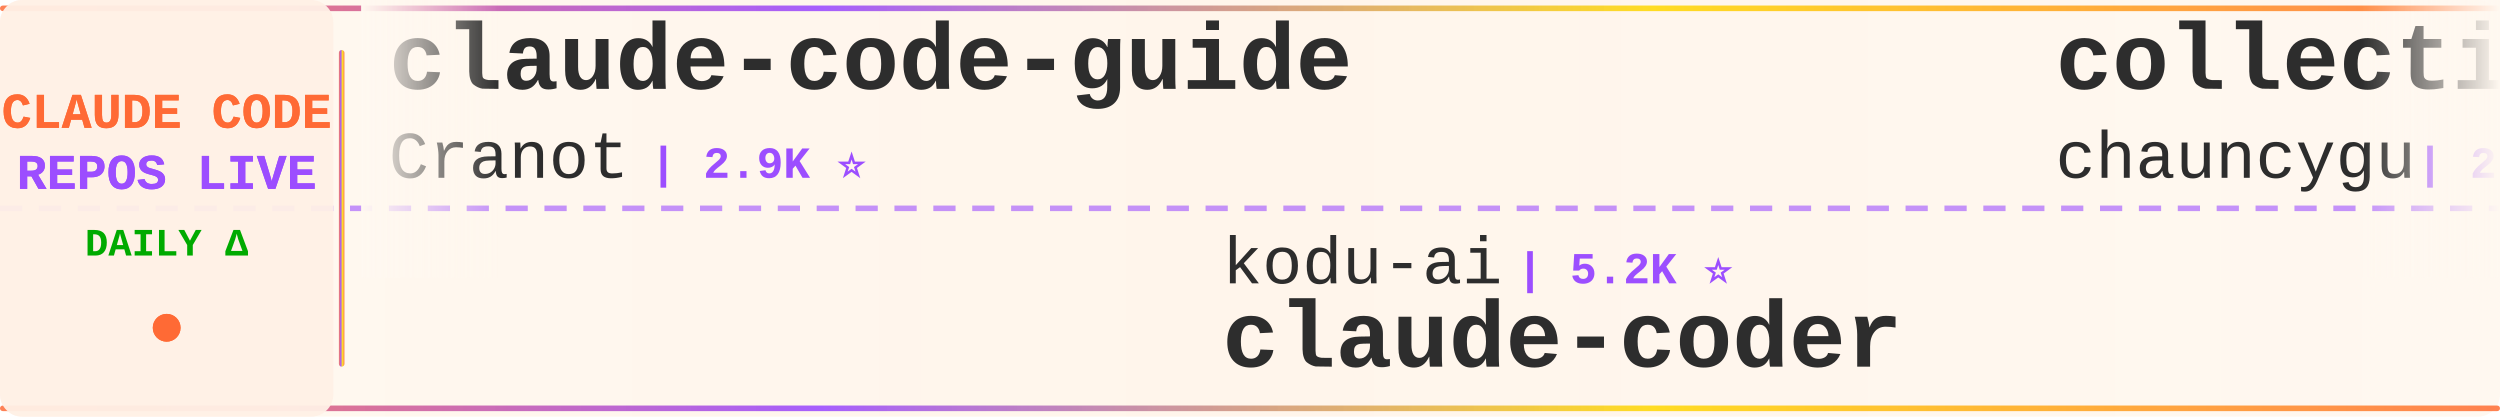
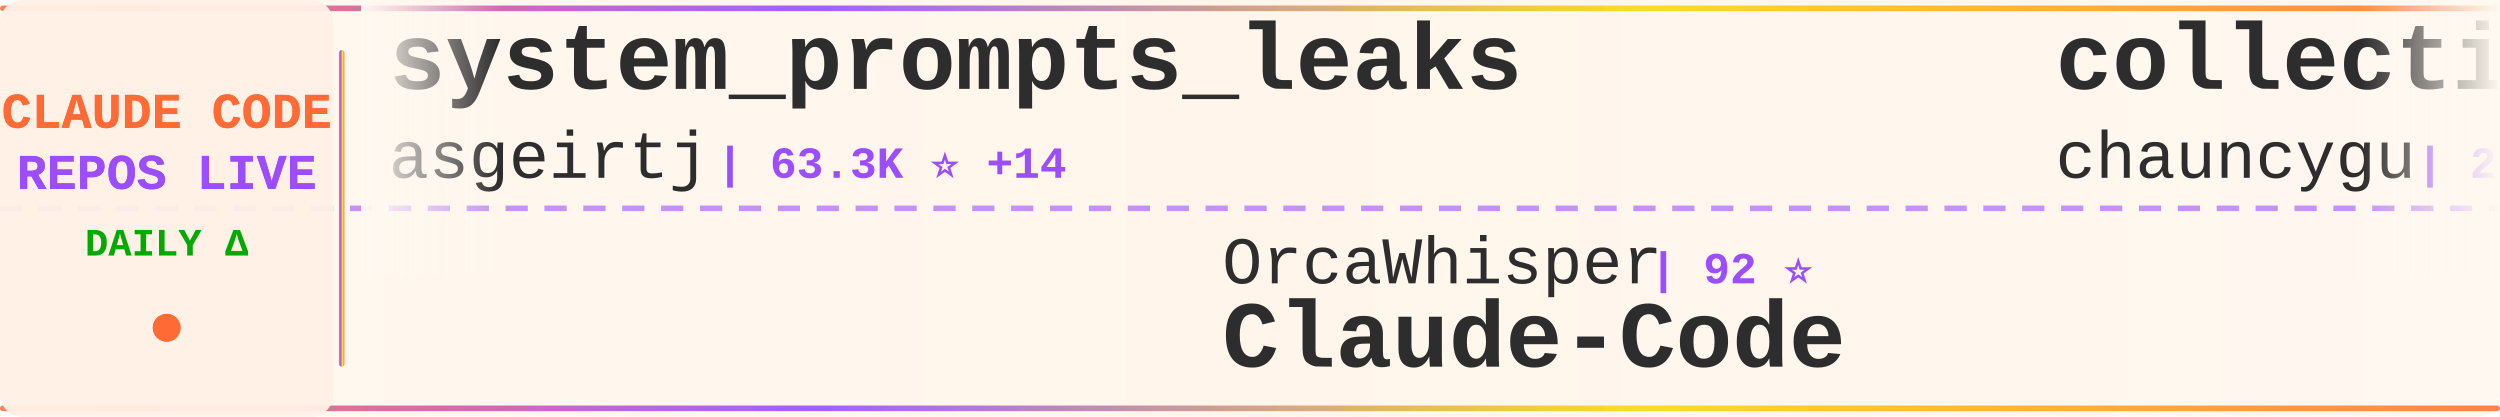
<svg xmlns="http://www.w3.org/2000/svg" width="900" height="150">
  <defs>
    <linearGradient id="tickerBg" x1="0%" y1="0%" x2="100%" y2="0%">
      <stop offset="0%" style="stop-color:#fff8f0;stop-opacity:0.98" />
      <stop offset="50%" style="stop-color:#fff5eb;stop-opacity:1" />
      <stop offset="100%" style="stop-color:#fff8f0;stop-opacity:0.98" />
    </linearGradient>
    <linearGradient id="borderGrad" x1="0%" y1="0%" x2="100%" y2="0%">
      <stop offset="0%" style="stop-color:#FF6B35;stop-opacity:0.85">
        <animate attributeName="stop-opacity" values="0.85;1;0.85" dur="2s" repeatCount="indefinite" />
      </stop>
      <stop offset="33%" style="stop-color:#9C4EFF;stop-opacity:0.9">
        <animate attributeName="stop-opacity" values="0.9;1;0.9" dur="2.2s" repeatCount="indefinite" />
      </stop>
      <stop offset="66%" style="stop-color:#FFD700;stop-opacity:0.85">
        <animate attributeName="stop-opacity" values="0.85;1;0.85" dur="1.8s" repeatCount="indefinite" />
      </stop>
      <stop offset="100%" style="stop-color:#FF6B35;stop-opacity:0.85">
        <animate attributeName="stop-opacity" values="0.85;1;0.85" dur="2s" repeatCount="indefinite" />
      </stop>
    </linearGradient>
    <filter id="textGlow">
      <feGaussianBlur stdDeviation="0.15" result="coloredBlur" />
      <feMerge>
        <feMergeNode in="coloredBlur" />
        <feMergeNode in="SourceGraphic" />
      </feMerge>
    </filter>
    <filter id="metricGlow">
      <feGaussianBlur stdDeviation="0.2" result="coloredBlur" />
      <feMerge>
        <feMergeNode in="coloredBlur" />
        <feMergeNode in="SourceGraphic" />
      </feMerge>
    </filter>
    <linearGradient id="leftFade" x1="0%" y1="0%" x2="100%" y2="0%">
      <stop offset="0%" style="stop-color:#fff8f0;stop-opacity:1" />
      <stop offset="100%" style="stop-color:#fff8f0;stop-opacity:0" />
    </linearGradient>
    <linearGradient id="rightFade" x1="0%" y1="0%" x2="100%" y2="0%">
      <stop offset="0%" style="stop-color:#fff8f0;stop-opacity:0" />
      <stop offset="100%" style="stop-color:#fff8f0;stop-opacity:1" />
    </linearGradient>
  </defs>
  <rect width="900" height="150" fill="url(#tickerBg)" rx="8" />
  <rect x="0" y="2" width="900" height="2" fill="url(#borderGrad)" rx="1" />
  <rect x="0" y="146" width="900" height="2" fill="url(#borderGrad)" rx="1" />
  <line x1="0" y1="75" x2="900" y2="75" stroke="#9C4EFF" stroke-width="2" stroke-dasharray="8 6" opacity="0.6" />
  <rect x="0" y="0" width="120" height="150" fill="#fff0e6" opacity="0.95" rx="8" />
  <text x="60" y="46" font-family="'Courier New', monospace" font-size="18" font-weight="bold" fill="#FF6B35" text-anchor="middle" filter="url(#textGlow)">
    CLAUDE CODE
  </text>
  <text x="60" y="68" font-family="'Courier New', monospace" font-size="18" font-weight="bold" fill="#9C4EFF" text-anchor="middle" filter="url(#textGlow)">
    REPOS LIVE
  </text>
  <text x="60" y="92" font-family="'Courier New', monospace" font-size="14" font-weight="bold" fill="#00aa00" text-anchor="middle">
    DAILY Δ
  </text>
  <circle cx="60" cy="118" r="5" fill="#FF6B35" filter="url(#metricGlow)">
    <animate attributeName="r" values="4;6;4" dur="1.5s" repeatCount="indefinite" />
    <animate attributeName="opacity" values="0.6;1;0.6" dur="1.5s" repeatCount="indefinite" />
  </circle>
  <rect x="122" y="18" width="2" height="114" fill="url(#borderGrad)" rx="1" />
  <clipPath id="tickerClip">
    <rect x="130" y="0" width="770" height="150" />
  </clipPath>
  <g clip-path="url(#tickerClip)">
    <g id="tickerItems">
      <animateTransform attributeName="transform" attributeType="XML" type="translate" from="0 0" to="-3000 0" dur="54s" repeatCount="indefinite" />
      <g transform="translate(0, 0)">
-         <text x="140" y="32" font-family="'Courier New', monospace" font-size="34" font-weight="bold" fill="#2d2d2d">claude-code-guide</text>
-         <text x="140" y="64" font-family="'Courier New', monospace" font-size="24" font-weight="normal" fill="#2d2d2d" opacity="1.0">Cranot</text>
-         <text x="234" y="64" font-family="'Courier New', monospace" font-size="16" font-weight="bold" fill="#9C4EFF"> | 2.9K ⭐</text>
+         <text x="140" y="32" font-family="'Courier New', monospace" font-size="34" font-weight="bold" fill="#2d2d2d">system_prompts_leaks</text>
+         <text x="140" y="64" font-family="'Courier New', monospace" font-size="24" font-weight="normal" fill="#2d2d2d" opacity="1.0">asgeirtj</text>
+         <text x="258" y="64" font-family="'Courier New', monospace" font-size="16" font-weight="bold" fill="#9C4EFF"> | 63.3K ⭐ +14</text>
      </g>
      <g transform="translate(300, 0)">
-         <text x="140" y="102" font-family="'Courier New', monospace" font-size="24" font-weight="normal" fill="#2d2d2d" opacity="1.0">kodu-ai</text>
-         <text x="246" y="102" font-family="'Courier New', monospace" font-size="16" font-weight="bold" fill="#9C4EFF"> | 5.2K ⭐</text>
-         <text x="140" y="132" font-family="'Courier New', monospace" font-size="34" font-weight="bold" fill="#2d2d2d">claude-coder</text>
+         <text x="140" y="102" font-family="'Courier New', monospace" font-size="24" font-weight="normal" fill="#2d2d2d" opacity="1.0">OrcaWhisper</text>
+         <text x="294" y="102" font-family="'Courier New', monospace" font-size="16" font-weight="bold" fill="#9C4EFF"> | 92 ⭐</text>
+         <text x="140" y="132" font-family="'Courier New', monospace" font-size="34" font-weight="bold" fill="#2d2d2d">Claude-Code</text>
      </g>
      <g transform="translate(600, 0)">
        <text x="140" y="32" font-family="'Courier New', monospace" font-size="34" font-weight="bold" fill="#2d2d2d">collection-claude-code-s...</text>
        <text x="140" y="64" font-family="'Courier New', monospace" font-size="24" font-weight="normal" fill="#2d2d2d" opacity="1.0">chauncygu</text>
        <text x="270" y="64" font-family="'Courier New', monospace" font-size="16" font-weight="bold" fill="#9C4EFF"> | 2.8K ⭐</text>
      </g>
      <g transform="translate(900, 0)">
-         <text x="140" y="102" font-family="'Courier New', monospace" font-size="24" font-weight="normal" fill="#2d2d2d" opacity="1.0">repowise-dev</text>
-         <text x="306" y="102" font-family="'Courier New', monospace" font-size="16" font-weight="bold" fill="#9C4EFF"> | 1.2K ⭐</text>
-         <text x="140" y="132" font-family="'Courier New', monospace" font-size="34" font-weight="bold" fill="#2d2d2d">claude-code-prompts</text>
+         <text x="140" y="102" font-family="'Courier New', monospace" font-size="24" font-weight="normal" fill="#2d2d2d" opacity="1.0">disler</text>
+         <text x="234" y="102" font-family="'Courier New', monospace" font-size="16" font-weight="bold" fill="#9C4EFF"> | 1.6K ⭐</text>
+         <text x="140" y="132" font-family="'Courier New', monospace" font-size="34" font-weight="bold" fill="#2d2d2d">pi-vs-claude-code</text>
      </g>
      <g transform="translate(1200, 0)">
-         <text x="140" y="32" font-family="'Courier New', monospace" font-size="34" font-weight="bold" fill="#2d2d2d">claude-code-base-action</text>
-         <text x="140" y="64" font-family="'Courier New', monospace" font-size="24" font-weight="normal" fill="#2d2d2d" opacity="1.0">anthropics</text>
-         <text x="282" y="64" font-family="'Courier New', monospace" font-size="16" font-weight="bold" fill="#9C4EFF"> | 950 ⭐</text>
+         <text x="140" y="32" font-family="'Courier New', monospace" font-size="34" font-weight="bold" fill="#2d2d2d">Claude-Code-Game-Studios</text>
+         <text x="140" y="64" font-family="'Courier New', monospace" font-size="24" font-weight="normal" fill="#2d2d2d" opacity="1.0">Donchitos</text>
+         <text x="270" y="64" font-family="'Courier New', monospace" font-size="16" font-weight="bold" fill="#9C4EFF"> | 24.3K ⭐ +9</text>
      </g>
      <g transform="translate(1500, 0)">
-         <text x="140" y="102" font-family="'Courier New', monospace" font-size="24" font-weight="normal" fill="#2d2d2d" opacity="1.0">shareAI-lab</text>
-         <text x="294" y="102" font-family="'Courier New', monospace" font-size="16" font-weight="bold" fill="#9C4EFF"> | 74.8K ⭐ +4</text>
-         <text x="140" y="132" font-family="'Courier New', monospace" font-size="34" font-weight="bold" fill="#2d2d2d">learn-claude-code</text>
+         <text x="140" y="102" font-family="'Courier New', monospace" font-size="24" font-weight="normal" fill="#2d2d2d" opacity="1.0">VILA-Lab</text>
+         <text x="258" y="102" font-family="'Courier New', monospace" font-size="16" font-weight="bold" fill="#9C4EFF"> | 2.1K ⭐</text>
+         <text x="140" y="132" font-family="'Courier New', monospace" font-size="34" font-weight="bold" fill="#2d2d2d">Dive-into-Claude-Code</text>
      </g>
      <g transform="translate(1800, 0)">
-         <text x="140" y="32" font-family="'Courier New', monospace" font-size="34" font-weight="bold" fill="#2d2d2d">ClaudeCodeAgents</text>
-         <text x="140" y="64" font-family="'Courier New', monospace" font-size="24" font-weight="normal" fill="#2d2d2d" opacity="1.0">darcyegb</text>
-         <text x="258" y="64" font-family="'Courier New', monospace" font-size="16" font-weight="bold" fill="#9C4EFF"> | 760 ⭐</text>
+         <text x="140" y="32" font-family="'Courier New', monospace" font-size="34" font-weight="bold" fill="#2d2d2d">sc-claude-code-files</text>
+         <text x="140" y="64" font-family="'Courier New', monospace" font-size="24" font-weight="normal" fill="#2d2d2d" opacity="1.0">https-deeplearning-ai</text>
+         <text x="414" y="64" font-family="'Courier New', monospace" font-size="16" font-weight="bold" fill="#9C4EFF"> | 544 ⭐</text>
      </g>
      <g transform="translate(2100, 0)">
-         <text x="140" y="102" font-family="'Courier New', monospace" font-size="24" font-weight="normal" fill="#2d2d2d" opacity="1.0">Windy3f3f3f3f</text>
-         <text x="318" y="102" font-family="'Courier New', monospace" font-size="16" font-weight="bold" fill="#9C4EFF"> | 3.5K ⭐</text>
-         <text x="140" y="132" font-family="'Courier New', monospace" font-size="34" font-weight="bold" fill="#2d2d2d">how-claude-code-works</text>
+         <text x="140" y="102" font-family="'Courier New', monospace" font-size="24" font-weight="normal" fill="#2d2d2d" opacity="1.0">ghuntley</text>
+         <text x="258" y="102" font-family="'Courier New', monospace" font-size="16" font-weight="bold" fill="#9C4EFF"> | 990 ⭐</text>
+         <text x="140" y="132" font-family="'Courier New', monospace" font-size="34" font-weight="bold" fill="#2d2d2d">claude-code-source-code-...</text>
      </g>
      <g transform="translate(2400, 0)">
-         <text x="140" y="32" font-family="'Courier New', monospace" font-size="34" font-weight="bold" fill="#2d2d2d">claude-code-from-source</text>
-         <text x="140" y="64" font-family="'Courier New', monospace" font-size="24" font-weight="normal" fill="#2d2d2d" opacity="1.0">alejandrobalderas</text>
-         <text x="366" y="64" font-family="'Courier New', monospace" font-size="16" font-weight="bold" fill="#9C4EFF"> | 2.8K ⭐</text>
+         <text x="140" y="32" font-family="'Courier New', monospace" font-size="34" font-weight="bold" fill="#2d2d2d">claude-code-rev</text>
+         <text x="140" y="64" font-family="'Courier New', monospace" font-size="24" font-weight="normal" fill="#2d2d2d" opacity="1.0">oboard</text>
+         <text x="234" y="64" font-family="'Courier New', monospace" font-size="16" font-weight="bold" fill="#9C4EFF"> | 3.3K ⭐</text>
      </g>
      <g transform="translate(2700, 0)">
-         <text x="140" y="102" font-family="'Courier New', monospace" font-size="24" font-weight="normal" fill="#2d2d2d" opacity="1.0">asgeirtj</text>
-         <text x="258" y="102" font-family="'Courier New', monospace" font-size="16" font-weight="bold" fill="#9C4EFF"> | 63.2K ⭐ +3</text>
-         <text x="140" y="132" font-family="'Courier New', monospace" font-size="34" font-weight="bold" fill="#2d2d2d">system_prompts_leaks</text>
+         <text x="140" y="102" font-family="'Courier New', monospace" font-size="24" font-weight="normal" fill="#2d2d2d" opacity="1.0">anthropics</text>
+         <text x="282" y="102" font-family="'Courier New', monospace" font-size="16" font-weight="bold" fill="#9C4EFF"> | 950 ⭐</text>
+         <text x="140" y="132" font-family="'Courier New', monospace" font-size="34" font-weight="bold" fill="#2d2d2d">claude-code-base-action</text>
      </g>
      <g transform="translate(3000, 0)">
-         <text x="140" y="32" font-family="'Courier New', monospace" font-size="34" font-weight="bold" fill="#2d2d2d">claude-code-guide</text>
-         <text x="140" y="64" font-family="'Courier New', monospace" font-size="24" font-weight="normal" fill="#2d2d2d" opacity="1.0">Cranot</text>
-         <text x="234" y="64" font-family="'Courier New', monospace" font-size="16" font-weight="bold" fill="#9C4EFF"> | 2.9K ⭐</text>
+         <text x="140" y="32" font-family="'Courier New', monospace" font-size="34" font-weight="bold" fill="#2d2d2d">system_prompts_leaks</text>
+         <text x="140" y="64" font-family="'Courier New', monospace" font-size="24" font-weight="normal" fill="#2d2d2d" opacity="1.0">asgeirtj</text>
+         <text x="258" y="64" font-family="'Courier New', monospace" font-size="16" font-weight="bold" fill="#9C4EFF"> | 63.3K ⭐ +14</text>
      </g>
      <g transform="translate(3300, 0)">
-         <text x="140" y="102" font-family="'Courier New', monospace" font-size="24" font-weight="normal" fill="#2d2d2d" opacity="1.0">kodu-ai</text>
-         <text x="246" y="102" font-family="'Courier New', monospace" font-size="16" font-weight="bold" fill="#9C4EFF"> | 5.2K ⭐</text>
-         <text x="140" y="132" font-family="'Courier New', monospace" font-size="34" font-weight="bold" fill="#2d2d2d">claude-coder</text>
+         <text x="140" y="102" font-family="'Courier New', monospace" font-size="24" font-weight="normal" fill="#2d2d2d" opacity="1.0">OrcaWhisper</text>
+         <text x="294" y="102" font-family="'Courier New', monospace" font-size="16" font-weight="bold" fill="#9C4EFF"> | 92 ⭐</text>
+         <text x="140" y="132" font-family="'Courier New', monospace" font-size="34" font-weight="bold" fill="#2d2d2d">Claude-Code</text>
      </g>
      <g transform="translate(3600, 0)">
        <text x="140" y="32" font-family="'Courier New', monospace" font-size="34" font-weight="bold" fill="#2d2d2d">collection-claude-code-s...</text>
        <text x="140" y="64" font-family="'Courier New', monospace" font-size="24" font-weight="normal" fill="#2d2d2d" opacity="1.0">chauncygu</text>
        <text x="270" y="64" font-family="'Courier New', monospace" font-size="16" font-weight="bold" fill="#9C4EFF"> | 2.8K ⭐</text>
      </g>
      <g transform="translate(3900, 0)">
-         <text x="140" y="102" font-family="'Courier New', monospace" font-size="24" font-weight="normal" fill="#2d2d2d" opacity="1.0">repowise-dev</text>
-         <text x="306" y="102" font-family="'Courier New', monospace" font-size="16" font-weight="bold" fill="#9C4EFF"> | 1.2K ⭐</text>
-         <text x="140" y="132" font-family="'Courier New', monospace" font-size="34" font-weight="bold" fill="#2d2d2d">claude-code-prompts</text>
+         <text x="140" y="102" font-family="'Courier New', monospace" font-size="24" font-weight="normal" fill="#2d2d2d" opacity="1.0">disler</text>
+         <text x="234" y="102" font-family="'Courier New', monospace" font-size="16" font-weight="bold" fill="#9C4EFF"> | 1.6K ⭐</text>
+         <text x="140" y="132" font-family="'Courier New', monospace" font-size="34" font-weight="bold" fill="#2d2d2d">pi-vs-claude-code</text>
      </g>
    </g>
  </g>
  <rect x="130" y="0" width="50" height="100" fill="url(#leftFade)" />
  <rect x="850" y="0" width="50" height="100" fill="url(#rightFade)" />
</svg>
